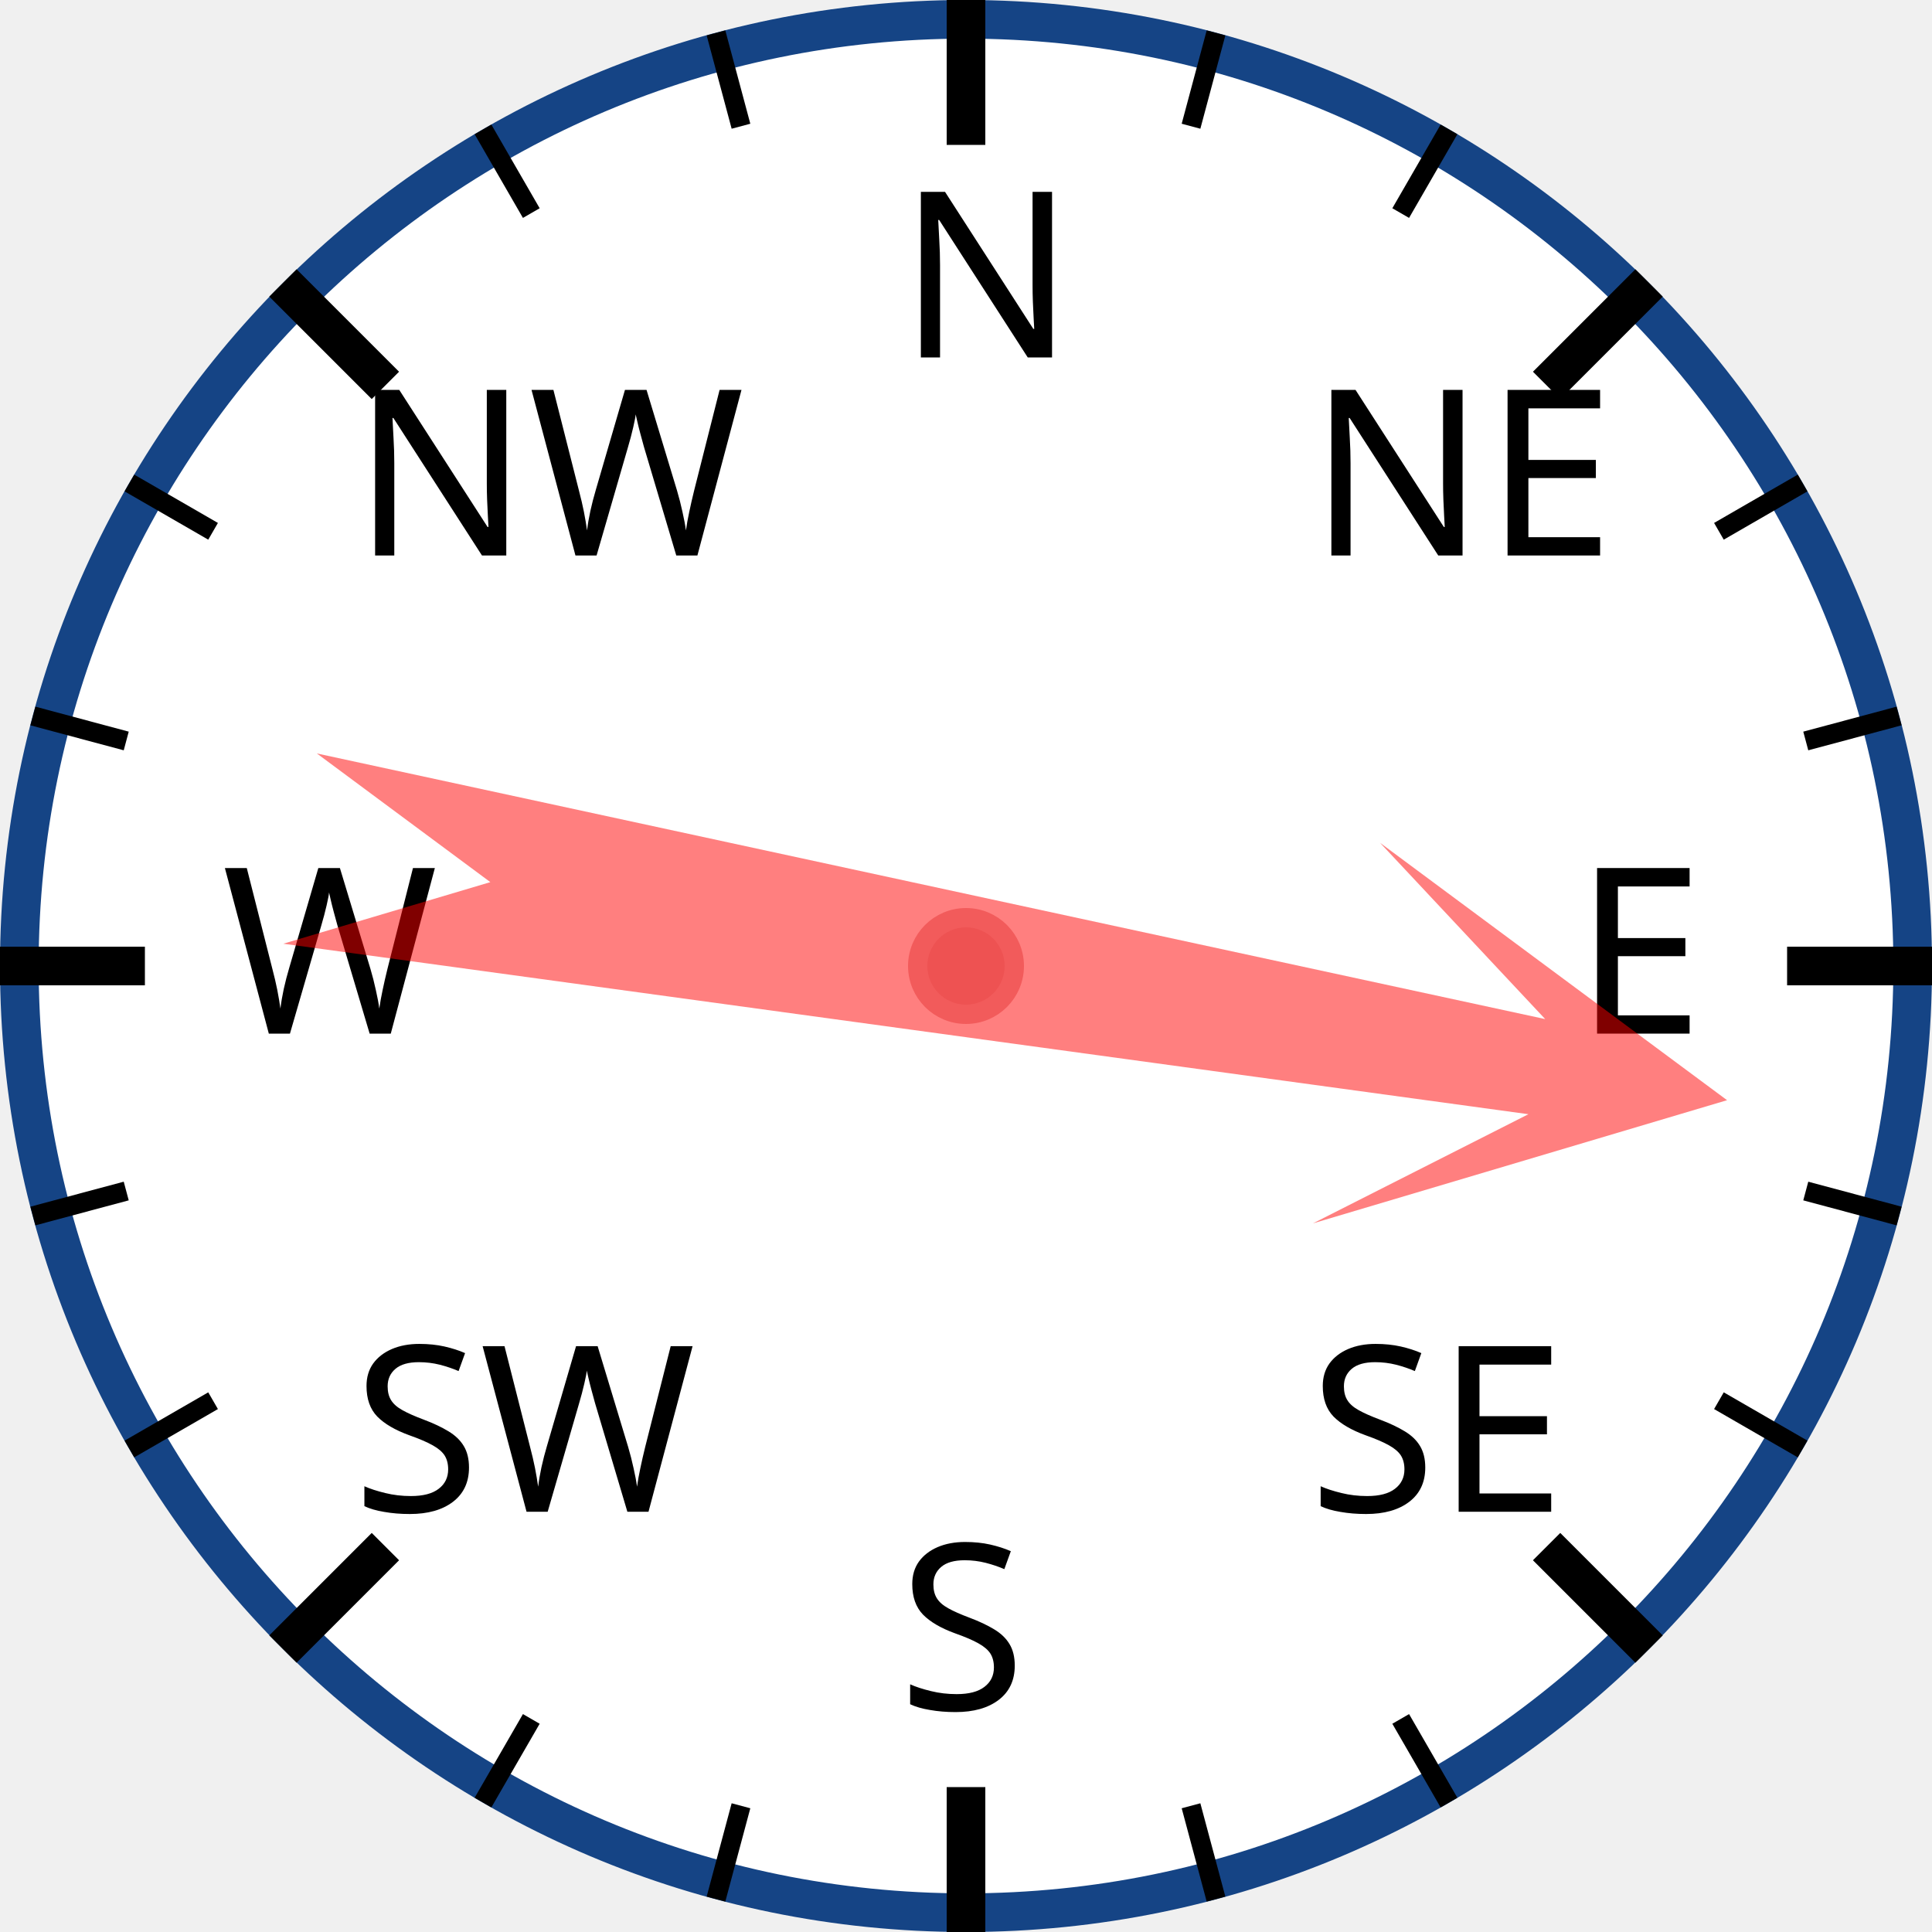
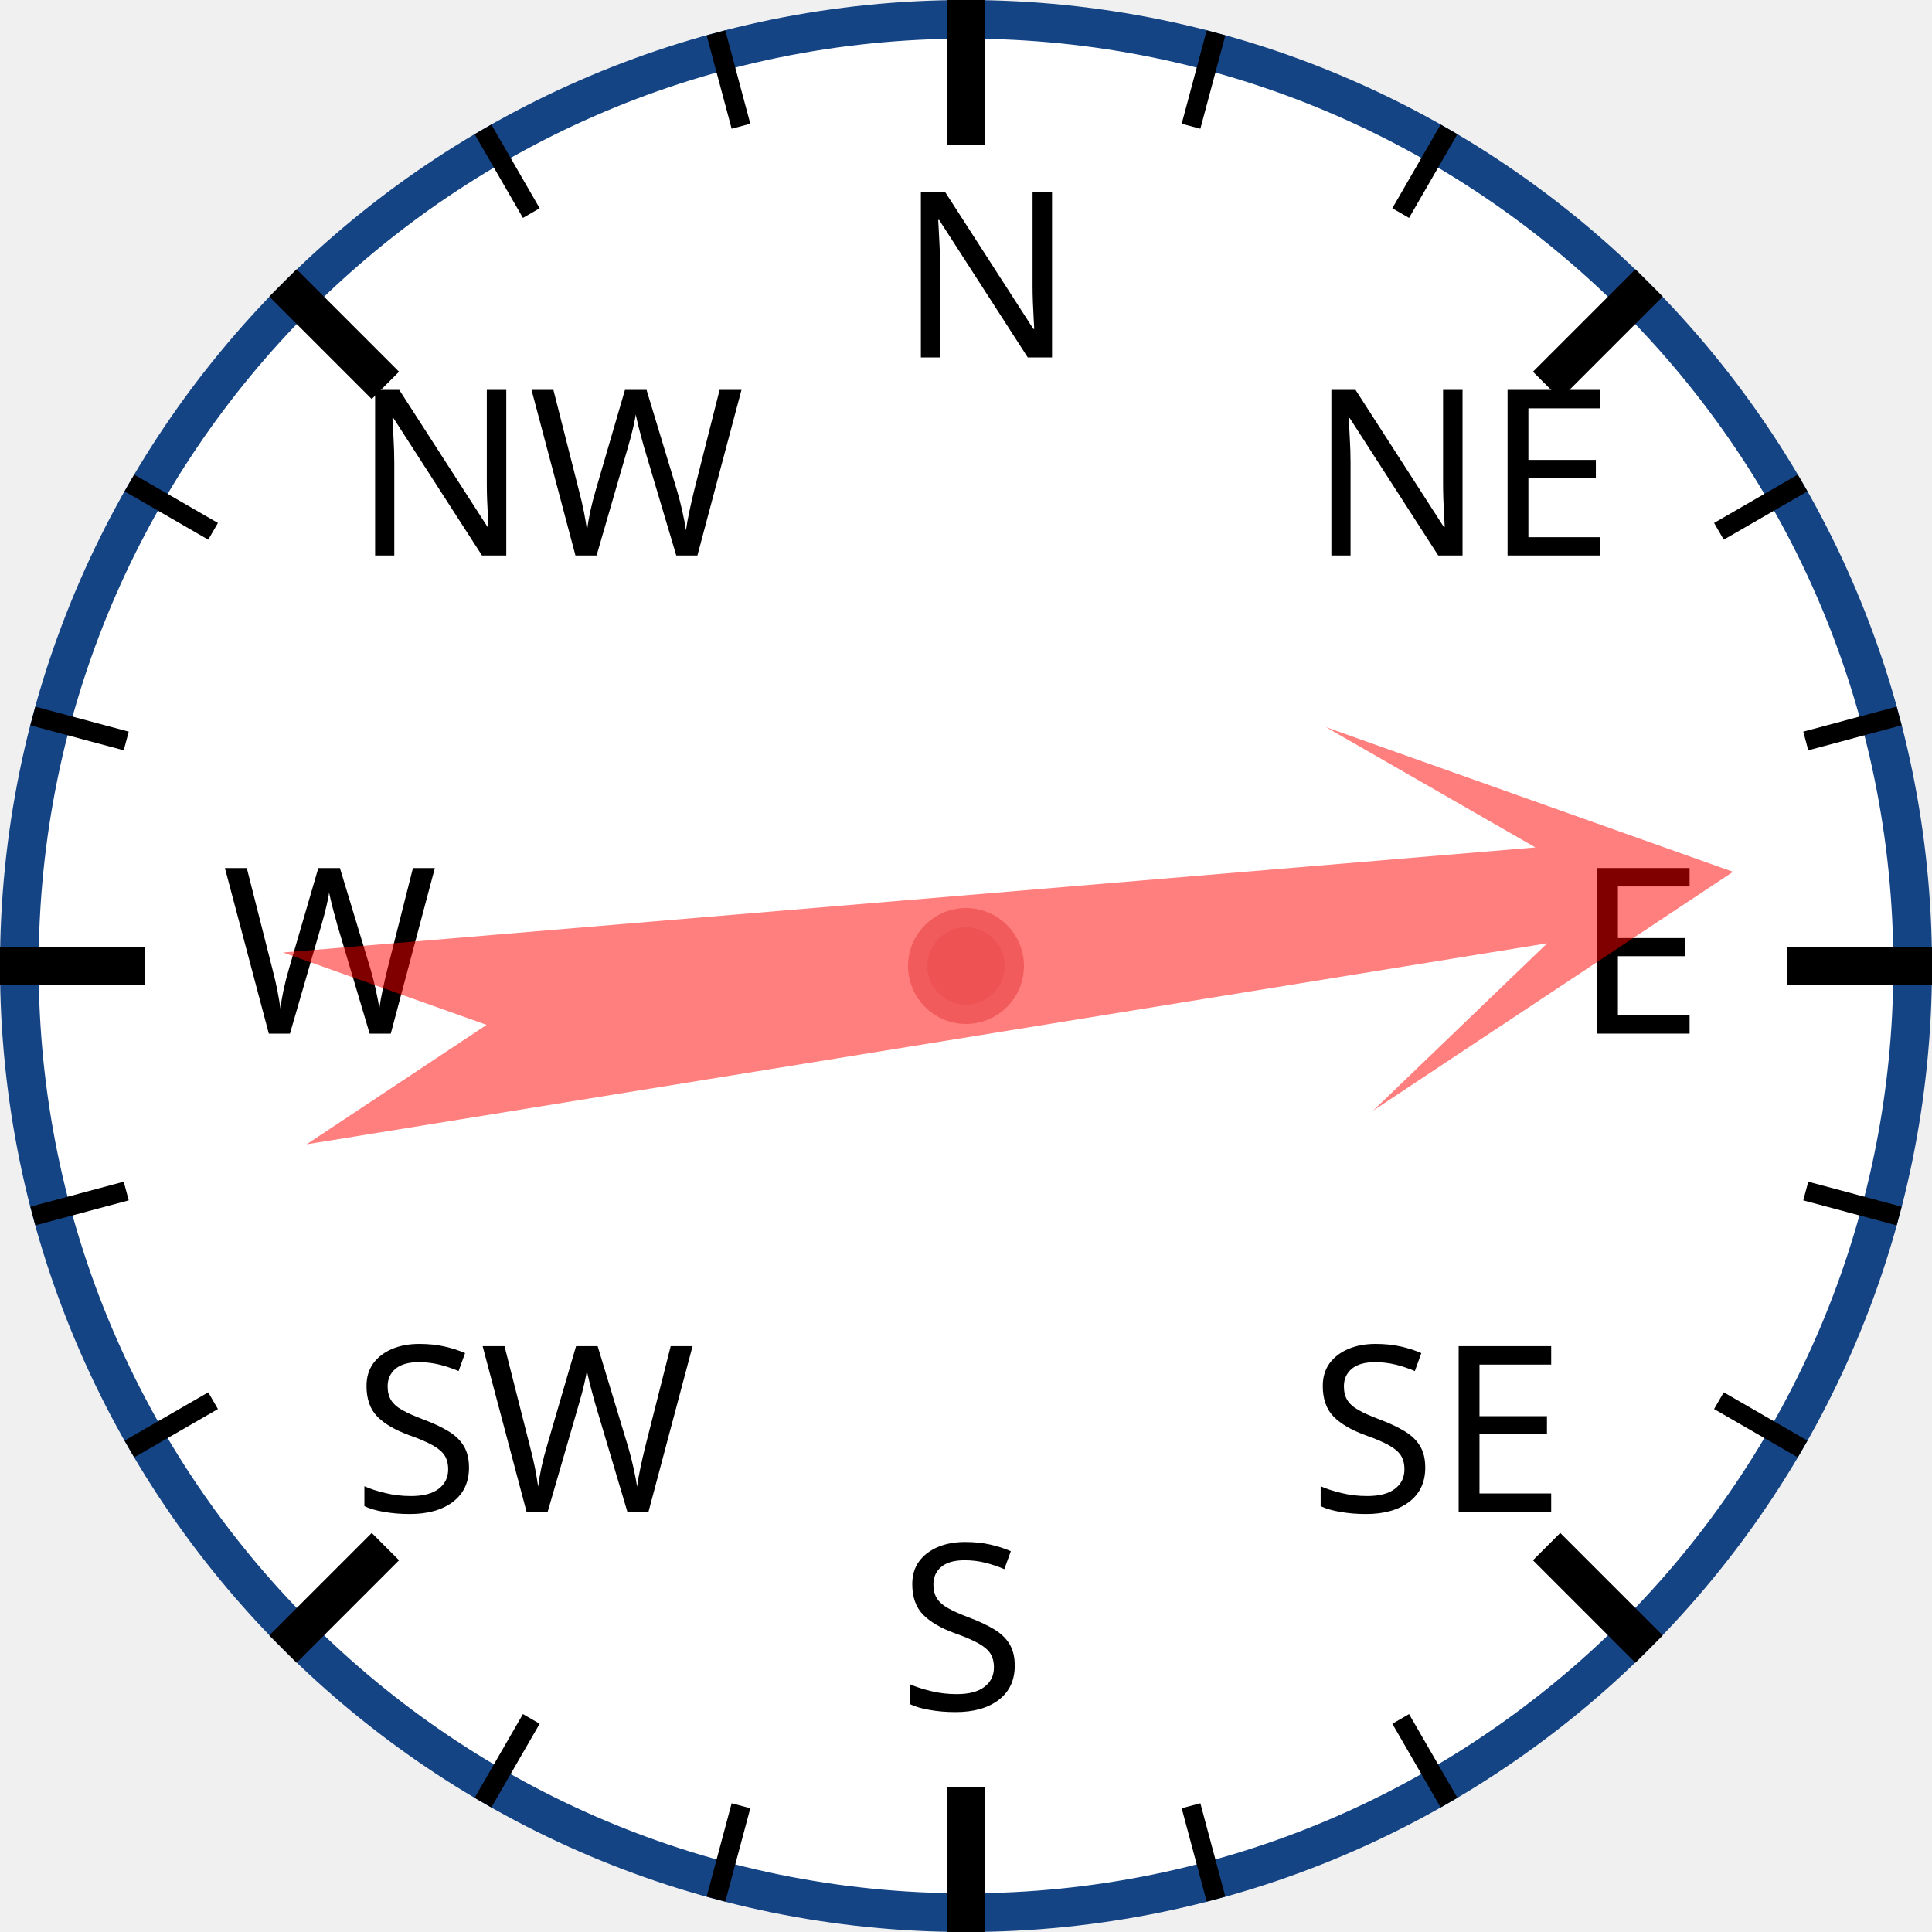
<svg xmlns="http://www.w3.org/2000/svg" width="120px" height="120px" viewBox="0 0 200 200">
  <circle cx="100" cy="100" r="98" style="fill: white; stroke: #154485; stroke-width: 4;" />
  <text x="93.0" y="37.0" style="font-family: sans-serif; font-size: 18pt;">N</text>
  <line x1="100.0" y1="0.0" x2="100.0" y2="15.0" style="stroke: black; stroke-width: 4;" />
  <line x1="74.118" y1="3.407" x2="76.706" y2="13.067" style="stroke: black; stroke-width: 2;" />
  <line x1="50" y1="13.397" x2="55" y2="22.058" style="stroke: black; stroke-width: 2;" />
  <text x="36.503" y="57.503" style="font-family: sans-serif; font-size: 18pt;">NW</text>
  <line x1="29.289" y1="29.289" x2="39.896" y2="39.896" style="stroke: black; stroke-width: 4;" />
  <line x1="13.397" y1="50" x2="22.058" y2="55" style="stroke: black; stroke-width: 2;" />
  <line x1="3.407" y1="74.118" x2="13.067" y2="76.706" style="stroke: black; stroke-width: 2;" />
  <text x="23.0" y="107.0" style="font-family: sans-serif; font-size: 18pt;">W</text>
  <line x1="0.0" y1="100.0" x2="15.0" y2="100.0" style="stroke: black; stroke-width: 4;" />
  <line x1="3.407" y1="125.882" x2="13.067" y2="123.294" style="stroke: black; stroke-width: 2;" />
  <line x1="13.397" y1="150" x2="22.058" y2="145" style="stroke: black; stroke-width: 2;" />
  <text x="36.503" y="156.497" style="font-family: sans-serif; font-size: 18pt;">SW</text>
  <line x1="29.289" y1="170.711" x2="39.896" y2="160.104" style="stroke: black; stroke-width: 4;" />
  <line x1="50" y1="186.603" x2="55" y2="177.942" style="stroke: black; stroke-width: 2;" />
  <line x1="74.118" y1="196.593" x2="76.706" y2="186.933" style="stroke: black; stroke-width: 2;" />
  <text x="93" y="177.0" style="font-family: sans-serif; font-size: 18pt;">S</text>
  <line x1="100" y1="200.0" x2="100" y2="185.0" style="stroke: black; stroke-width: 4;" />
  <line x1="125.882" y1="196.593" x2="123.294" y2="186.933" style="stroke: black; stroke-width: 2;" />
  <line x1="150.0" y1="186.603" x2="145.0" y2="177.942" style="stroke: black; stroke-width: 2;" />
  <text x="135.497" y="156.497" style="font-family: sans-serif; font-size: 18pt;">SE</text>
  <line x1="170.711" y1="170.711" x2="160.104" y2="160.104" style="stroke: black; stroke-width: 4;" />
  <line x1="186.603" y1="150" x2="177.942" y2="145" style="stroke: black; stroke-width: 2;" />
  <line x1="196.593" y1="125.882" x2="186.933" y2="123.294" style="stroke: black; stroke-width: 2;" />
  <text x="163.0" y="107" style="font-family: sans-serif; font-size: 18pt;">E</text>
  <line x1="200.0" y1="100" x2="185.0" y2="100" style="stroke: black; stroke-width: 4;" />
  <line x1="196.593" y1="74.118" x2="186.933" y2="76.706" style="stroke: black; stroke-width: 2;" />
  <line x1="186.603" y1="50" x2="177.942" y2="55" style="stroke: black; stroke-width: 2;" />
  <text x="135.497" y="57.503" style="font-family: sans-serif; font-size: 18pt;">NE</text>
  <line x1="170.711" y1="29.289" x2="160.104" y2="39.896" style="stroke: black; stroke-width: 4;" />
  <line x1="150" y1="13.397" x2="145" y2="22.058" style="stroke: black; stroke-width: 2;" />
  <line x1="125.882" y1="3.407" x2="123.294" y2="13.067" style="stroke: black; stroke-width: 2;" />
-   <polygon points="100 20 120 60 105 40 110 170 100 150 90 170 95 40 80 60" style="fill: red; fill-opacity: 0.5;" transform="rotate(100,100,100)" />
+   <polygon points="100 20 120 60 105 40 110 170 100 150 90 170 95 40 80 60" style="fill: red; fill-opacity: 0.5;" transform="rotate(83,100,100)" />
  <circle cx="100" cy="100" r="5" style="fill: #EE5252; stroke: #F25B5B; stroke-width: 2;" />
</svg>
